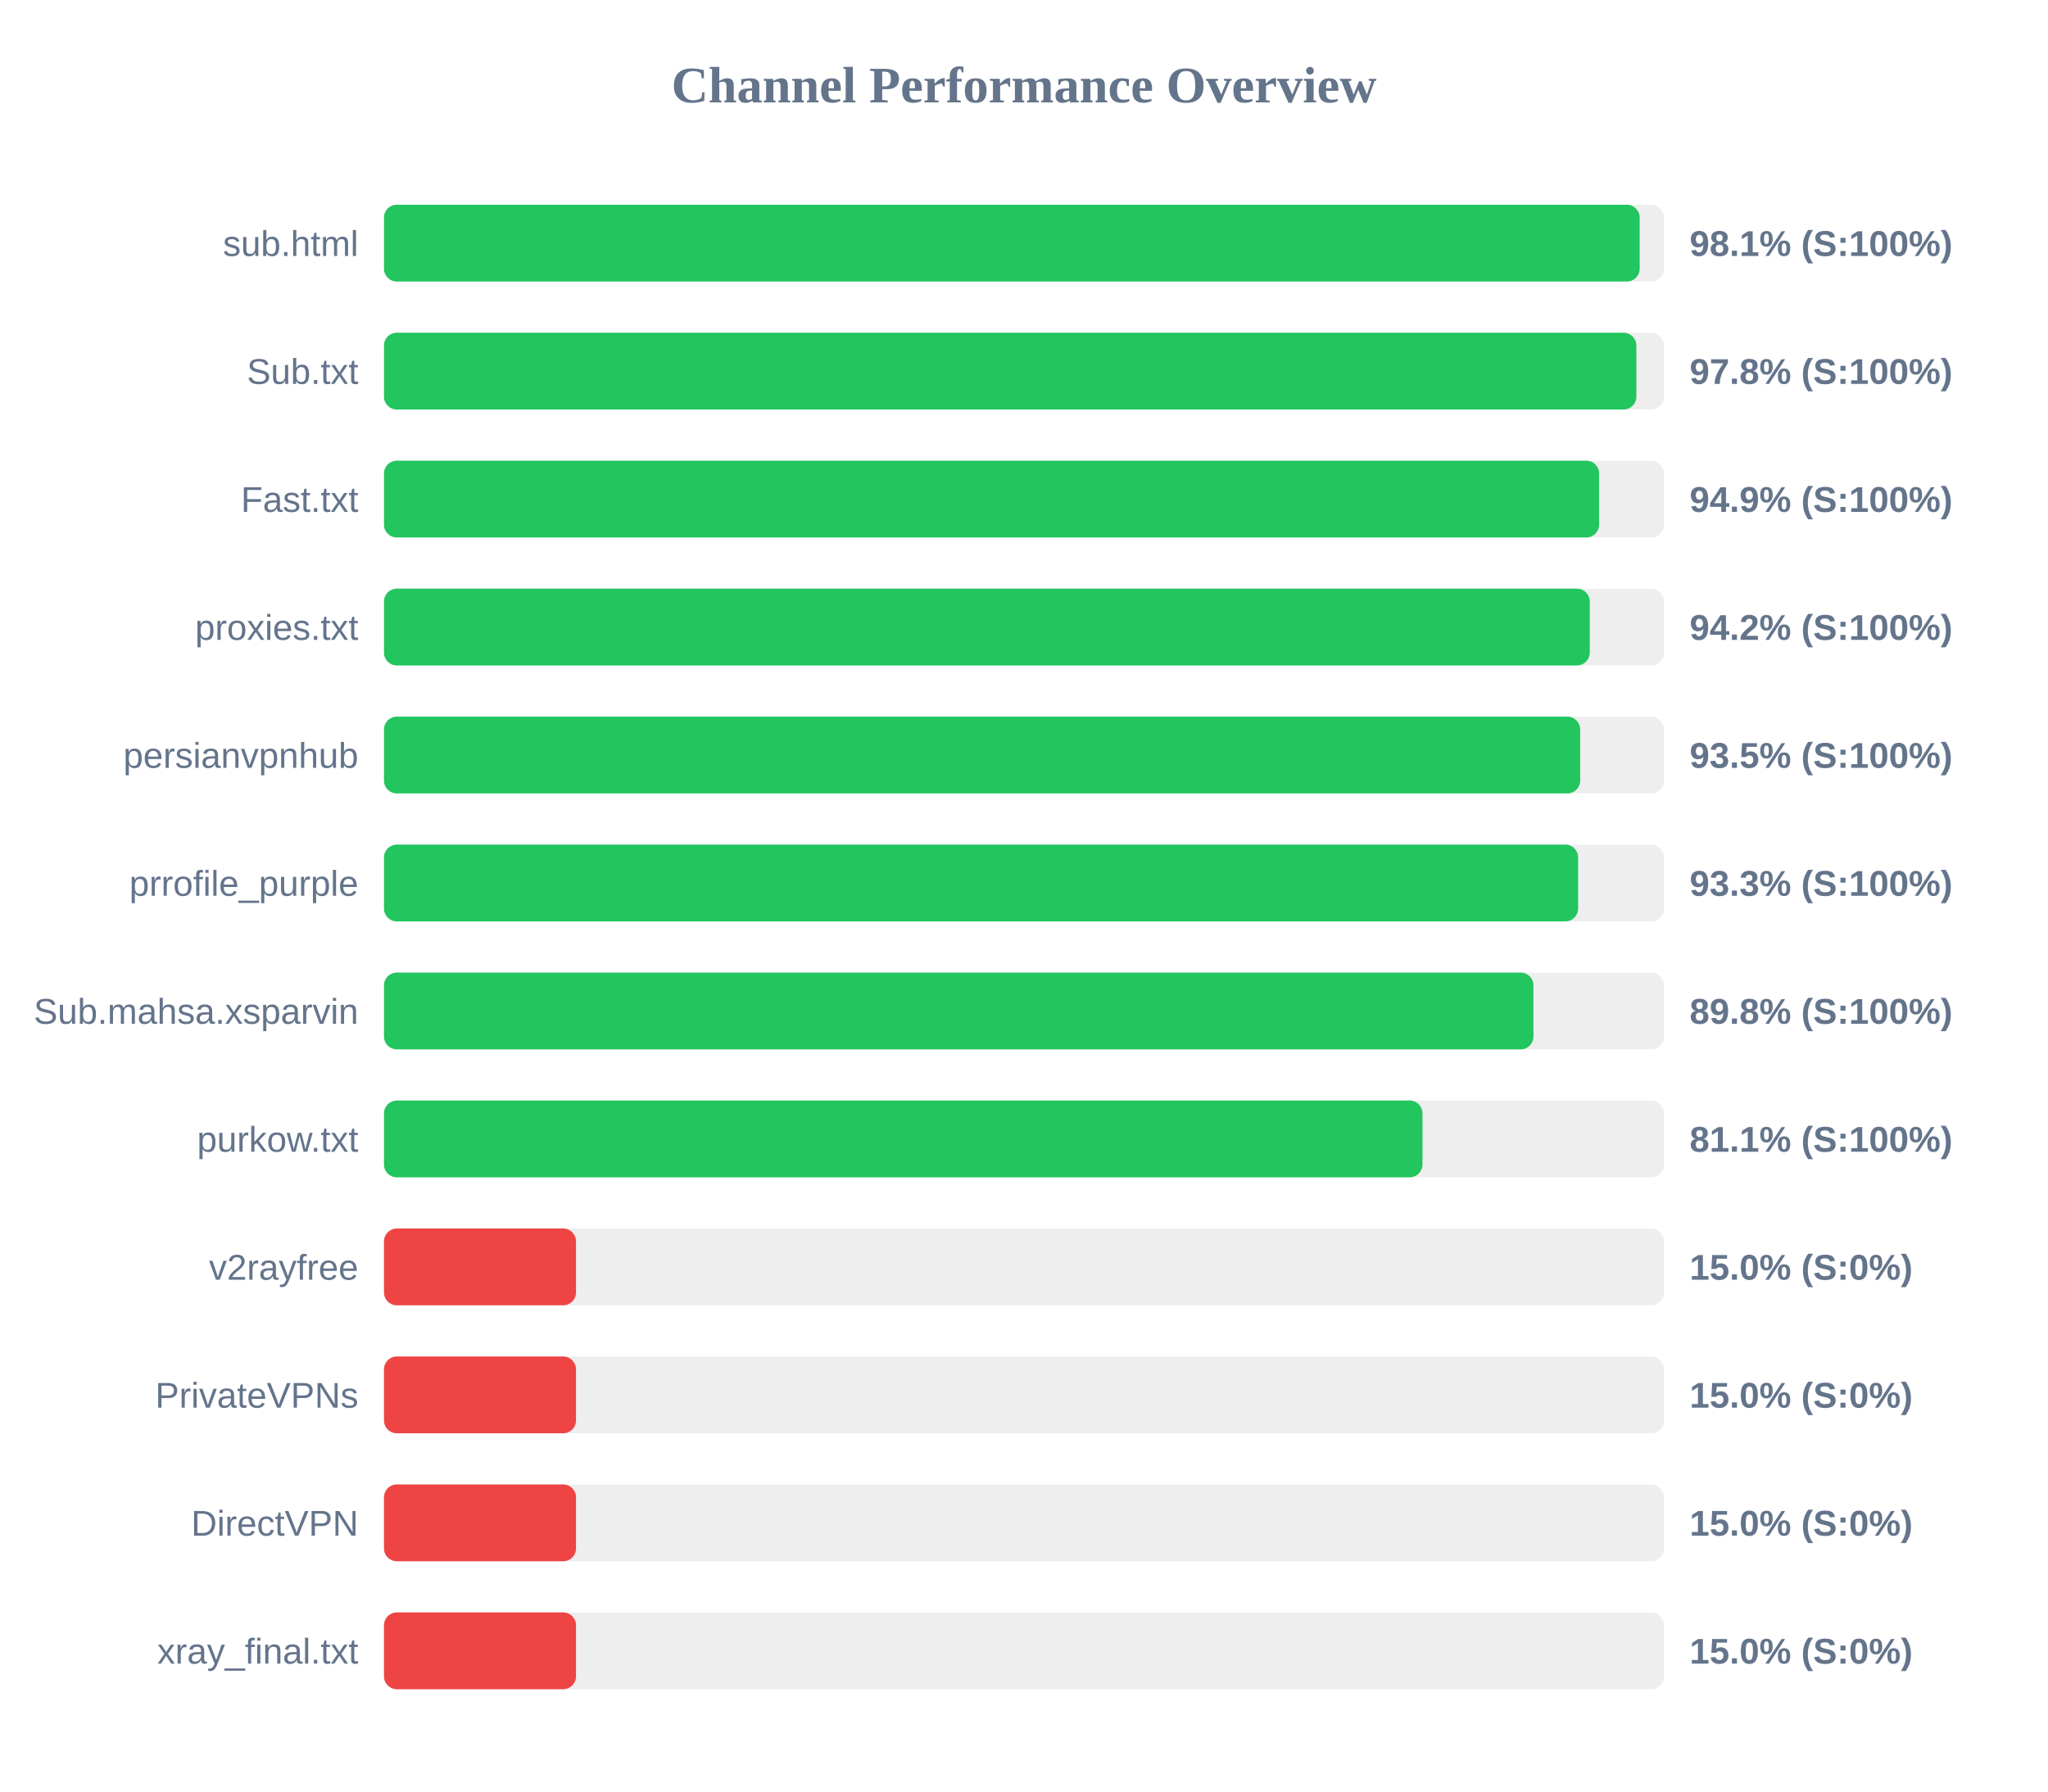
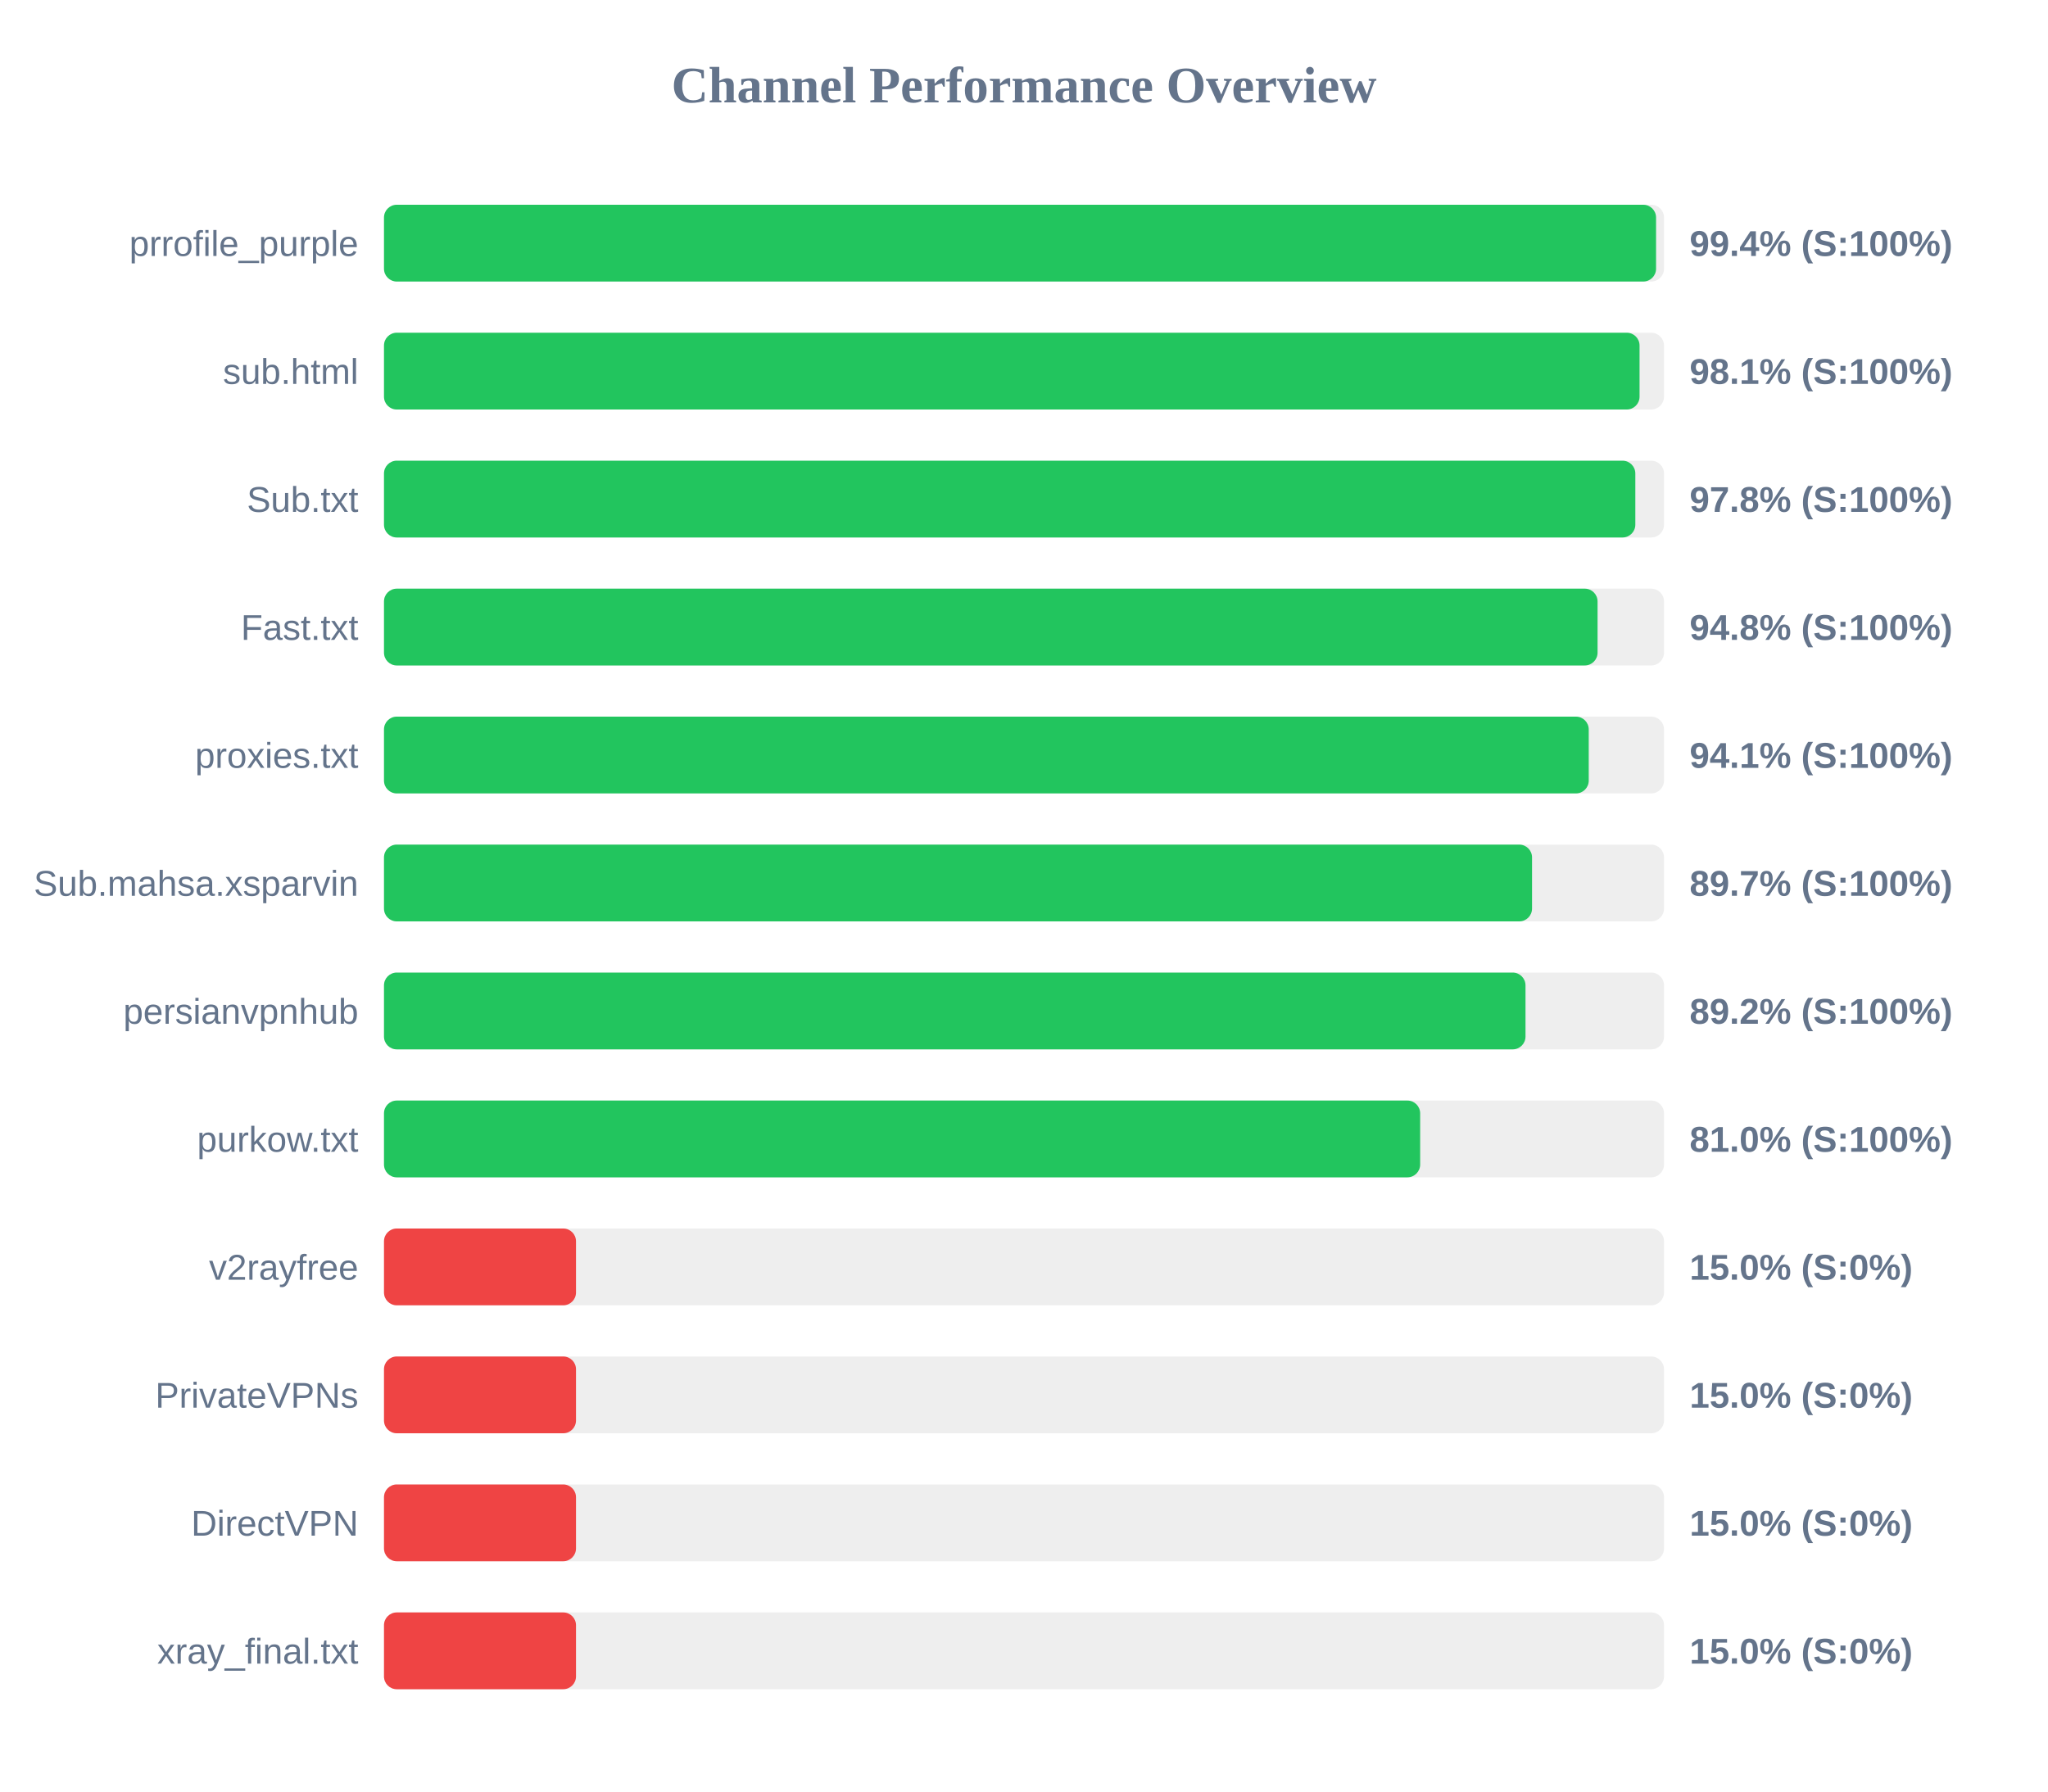
<svg xmlns="http://www.w3.org/2000/svg" width="800" height="700" version="1.1">
  <style>
        .row { font: 14px Arial; fill: #64748b; }
        .score { font: bold 14px Arial; fill: #64748b; }
    </style>
  <text x="400" y="40" text-anchor="middle" font-size="20px" font-weight="bold" fill="#64748b">Channel Performance Overview</text>
  <rect x="150" y="80" width="500" height="30" fill="#eee" rx="5" />
-   <rect x="150" y="80" width="490.5" height="30" fill="#22c55e" rx="5" />
-   <text x="140" y="100" text-anchor="end" class="row">sub.html</text>
-   <text x="660" y="100" text-anchor="start" class="score">98.1% (S:100%)</text>
+   <rect x="150" y="80" width="496.9" height="30" fill="#22c55e" rx="5" />
+   <text x="140" y="100" text-anchor="end" class="row">prrofile_purple</text>
+   <text x="660" y="100" text-anchor="start" class="score">99.4% (S:100%)</text>
  <rect x="150" y="130" width="500" height="30" fill="#eee" rx="5" />
-   <rect x="150" y="130" width="489.2" height="30" fill="#22c55e" rx="5" />
-   <text x="140" y="150" text-anchor="end" class="row">Sub.txt</text>
-   <text x="660" y="150" text-anchor="start" class="score">97.8% (S:100%)</text>
+   <rect x="150" y="130" width="490.45" height="30" fill="#22c55e" rx="5" />
+   <text x="140" y="150" text-anchor="end" class="row">sub.html</text>
+   <text x="660" y="150" text-anchor="start" class="score">98.1% (S:100%)</text>
  <rect x="150" y="180" width="500" height="30" fill="#eee" rx="5" />
-   <rect x="150" y="180" width="474.65" height="30" fill="#22c55e" rx="5" />
-   <text x="140" y="200" text-anchor="end" class="row">Fast.txt</text>
-   <text x="660" y="200" text-anchor="start" class="score">94.9% (S:100%)</text>
+   <rect x="150" y="180" width="488.8" height="30" fill="#22c55e" rx="5" />
+   <text x="140" y="200" text-anchor="end" class="row">Sub.txt</text>
+   <text x="660" y="200" text-anchor="start" class="score">97.8% (S:100%)</text>
  <rect x="150" y="230" width="500" height="30" fill="#eee" rx="5" />
-   <rect x="150" y="230" width="471.0" height="30" fill="#22c55e" rx="5" />
-   <text x="140" y="250" text-anchor="end" class="row">proxies.txt</text>
-   <text x="660" y="250" text-anchor="start" class="score">94.2% (S:100%)</text>
+   <rect x="150" y="230" width="474.05" height="30" fill="#22c55e" rx="5" />
+   <text x="140" y="250" text-anchor="end" class="row">Fast.txt</text>
+   <text x="660" y="250" text-anchor="start" class="score">94.8% (S:100%)</text>
  <rect x="150" y="280" width="500" height="30" fill="#eee" rx="5" />
-   <rect x="150" y="280" width="467.25" height="30" fill="#22c55e" rx="5" />
-   <text x="140" y="300" text-anchor="end" class="row">persianvpnhub</text>
-   <text x="660" y="300" text-anchor="start" class="score">93.5% (S:100%)</text>
+   <rect x="150" y="280" width="470.6" height="30" fill="#22c55e" rx="5" />
+   <text x="140" y="300" text-anchor="end" class="row">proxies.txt</text>
+   <text x="660" y="300" text-anchor="start" class="score">94.1% (S:100%)</text>
  <rect x="150" y="330" width="500" height="30" fill="#eee" rx="5" />
-   <rect x="150" y="330" width="466.45" height="30" fill="#22c55e" rx="5" />
-   <text x="140" y="350" text-anchor="end" class="row">prrofile_purple</text>
-   <text x="660" y="350" text-anchor="start" class="score">93.3% (S:100%)</text>
+   <rect x="150" y="330" width="448.45" height="30" fill="#22c55e" rx="5" />
+   <text x="140" y="350" text-anchor="end" class="row">Sub.mahsa.xsparvin</text>
+   <text x="660" y="350" text-anchor="start" class="score">89.7% (S:100%)</text>
  <rect x="150" y="380" width="500" height="30" fill="#eee" rx="5" />
-   <rect x="150" y="380" width="449.0" height="30" fill="#22c55e" rx="5" />
-   <text x="140" y="400" text-anchor="end" class="row">Sub.mahsa.xsparvin</text>
-   <text x="660" y="400" text-anchor="start" class="score">89.8% (S:100%)</text>
+   <rect x="150" y="380" width="445.9" height="30" fill="#22c55e" rx="5" />
+   <text x="140" y="400" text-anchor="end" class="row">persianvpnhub</text>
+   <text x="660" y="400" text-anchor="start" class="score">89.2% (S:100%)</text>
  <rect x="150" y="430" width="500" height="30" fill="#eee" rx="5" />
-   <rect x="150" y="430" width="405.65" height="30" fill="#22c55e" rx="5" />
+   <rect x="150" y="430" width="404.75" height="30" fill="#22c55e" rx="5" />
  <text x="140" y="450" text-anchor="end" class="row">purkow.txt</text>
-   <text x="660" y="450" text-anchor="start" class="score">81.1% (S:100%)</text>
+   <text x="660" y="450" text-anchor="start" class="score">81.0% (S:100%)</text>
  <rect x="150" y="480" width="500" height="30" fill="#eee" rx="5" />
  <rect x="150" y="480" width="75.0" height="30" fill="#ef4444" rx="5" />
  <text x="140" y="500" text-anchor="end" class="row">v2rayfree</text>
  <text x="660" y="500" text-anchor="start" class="score">15.0% (S:0%)</text>
  <rect x="150" y="530" width="500" height="30" fill="#eee" rx="5" />
  <rect x="150" y="530" width="75.0" height="30" fill="#ef4444" rx="5" />
  <text x="140" y="550" text-anchor="end" class="row">PrivateVPNs</text>
  <text x="660" y="550" text-anchor="start" class="score">15.0% (S:0%)</text>
  <rect x="150" y="580" width="500" height="30" fill="#eee" rx="5" />
  <rect x="150" y="580" width="75.0" height="30" fill="#ef4444" rx="5" />
  <text x="140" y="600" text-anchor="end" class="row">DirectVPN</text>
  <text x="660" y="600" text-anchor="start" class="score">15.0% (S:0%)</text>
  <rect x="150" y="630" width="500" height="30" fill="#eee" rx="5" />
  <rect x="150" y="630" width="75.0" height="30" fill="#ef4444" rx="5" />
  <text x="140" y="650" text-anchor="end" class="row">xray_final.txt</text>
  <text x="660" y="650" text-anchor="start" class="score">15.0% (S:0%)</text>
</svg>
